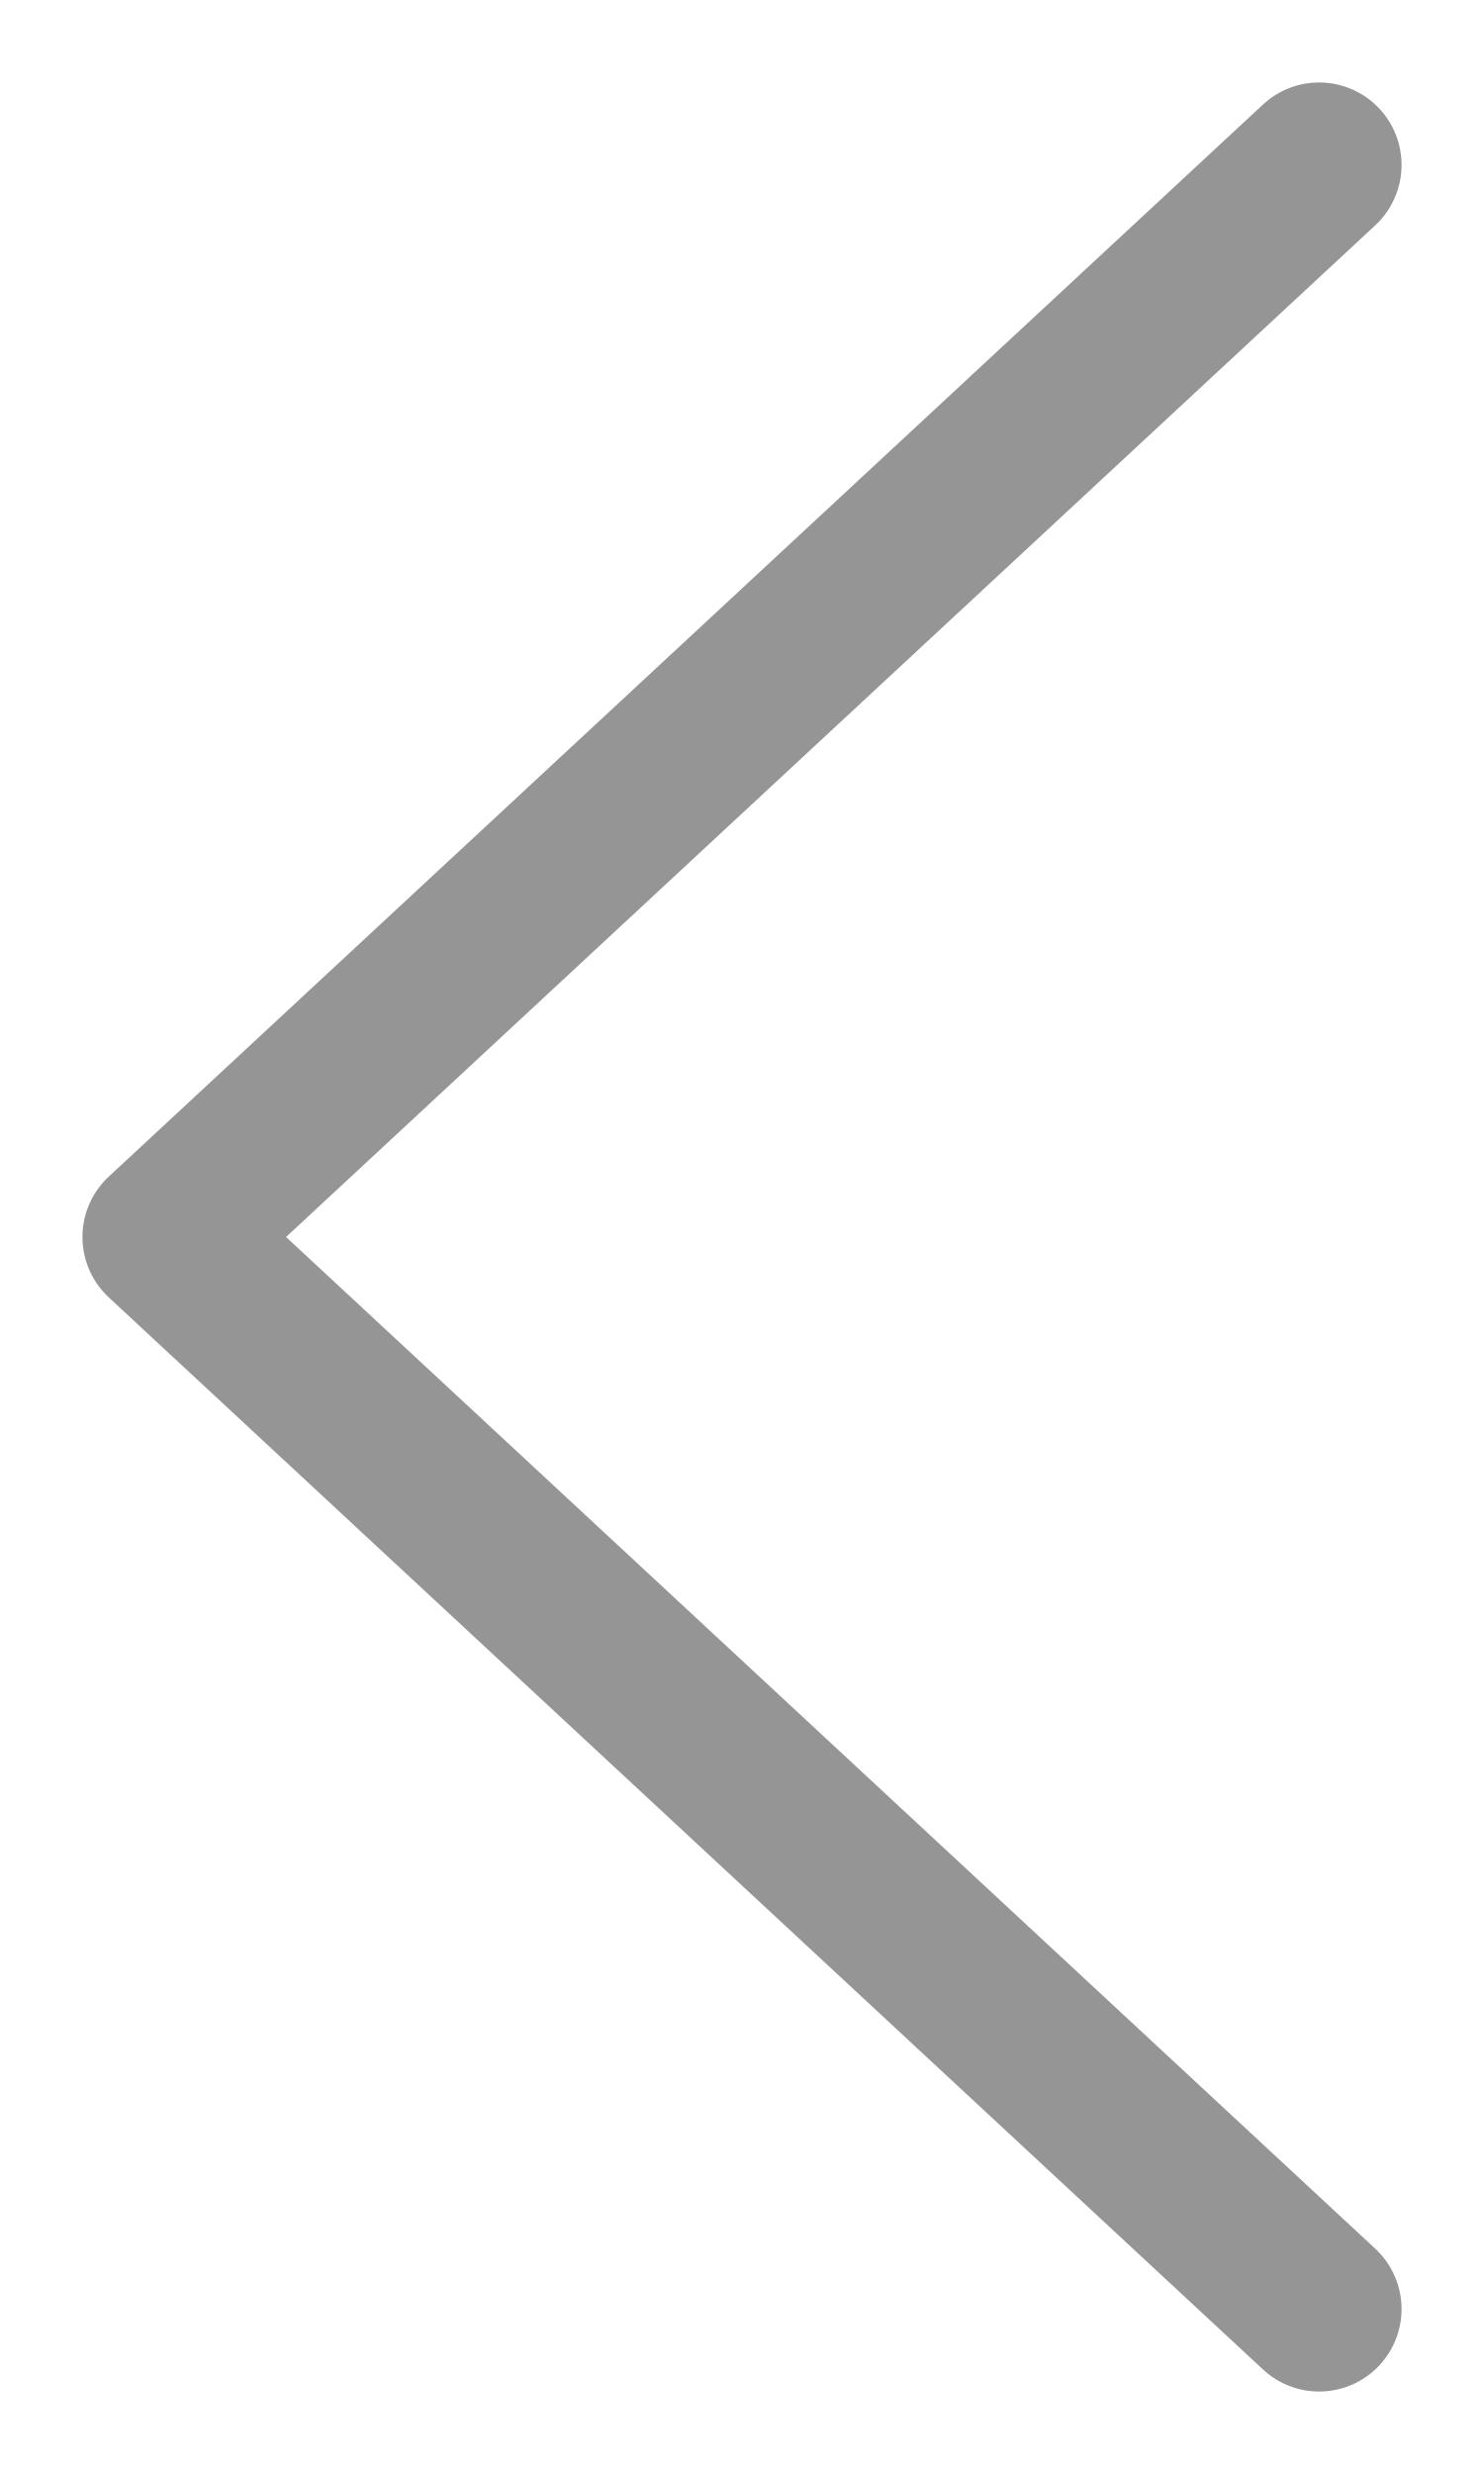
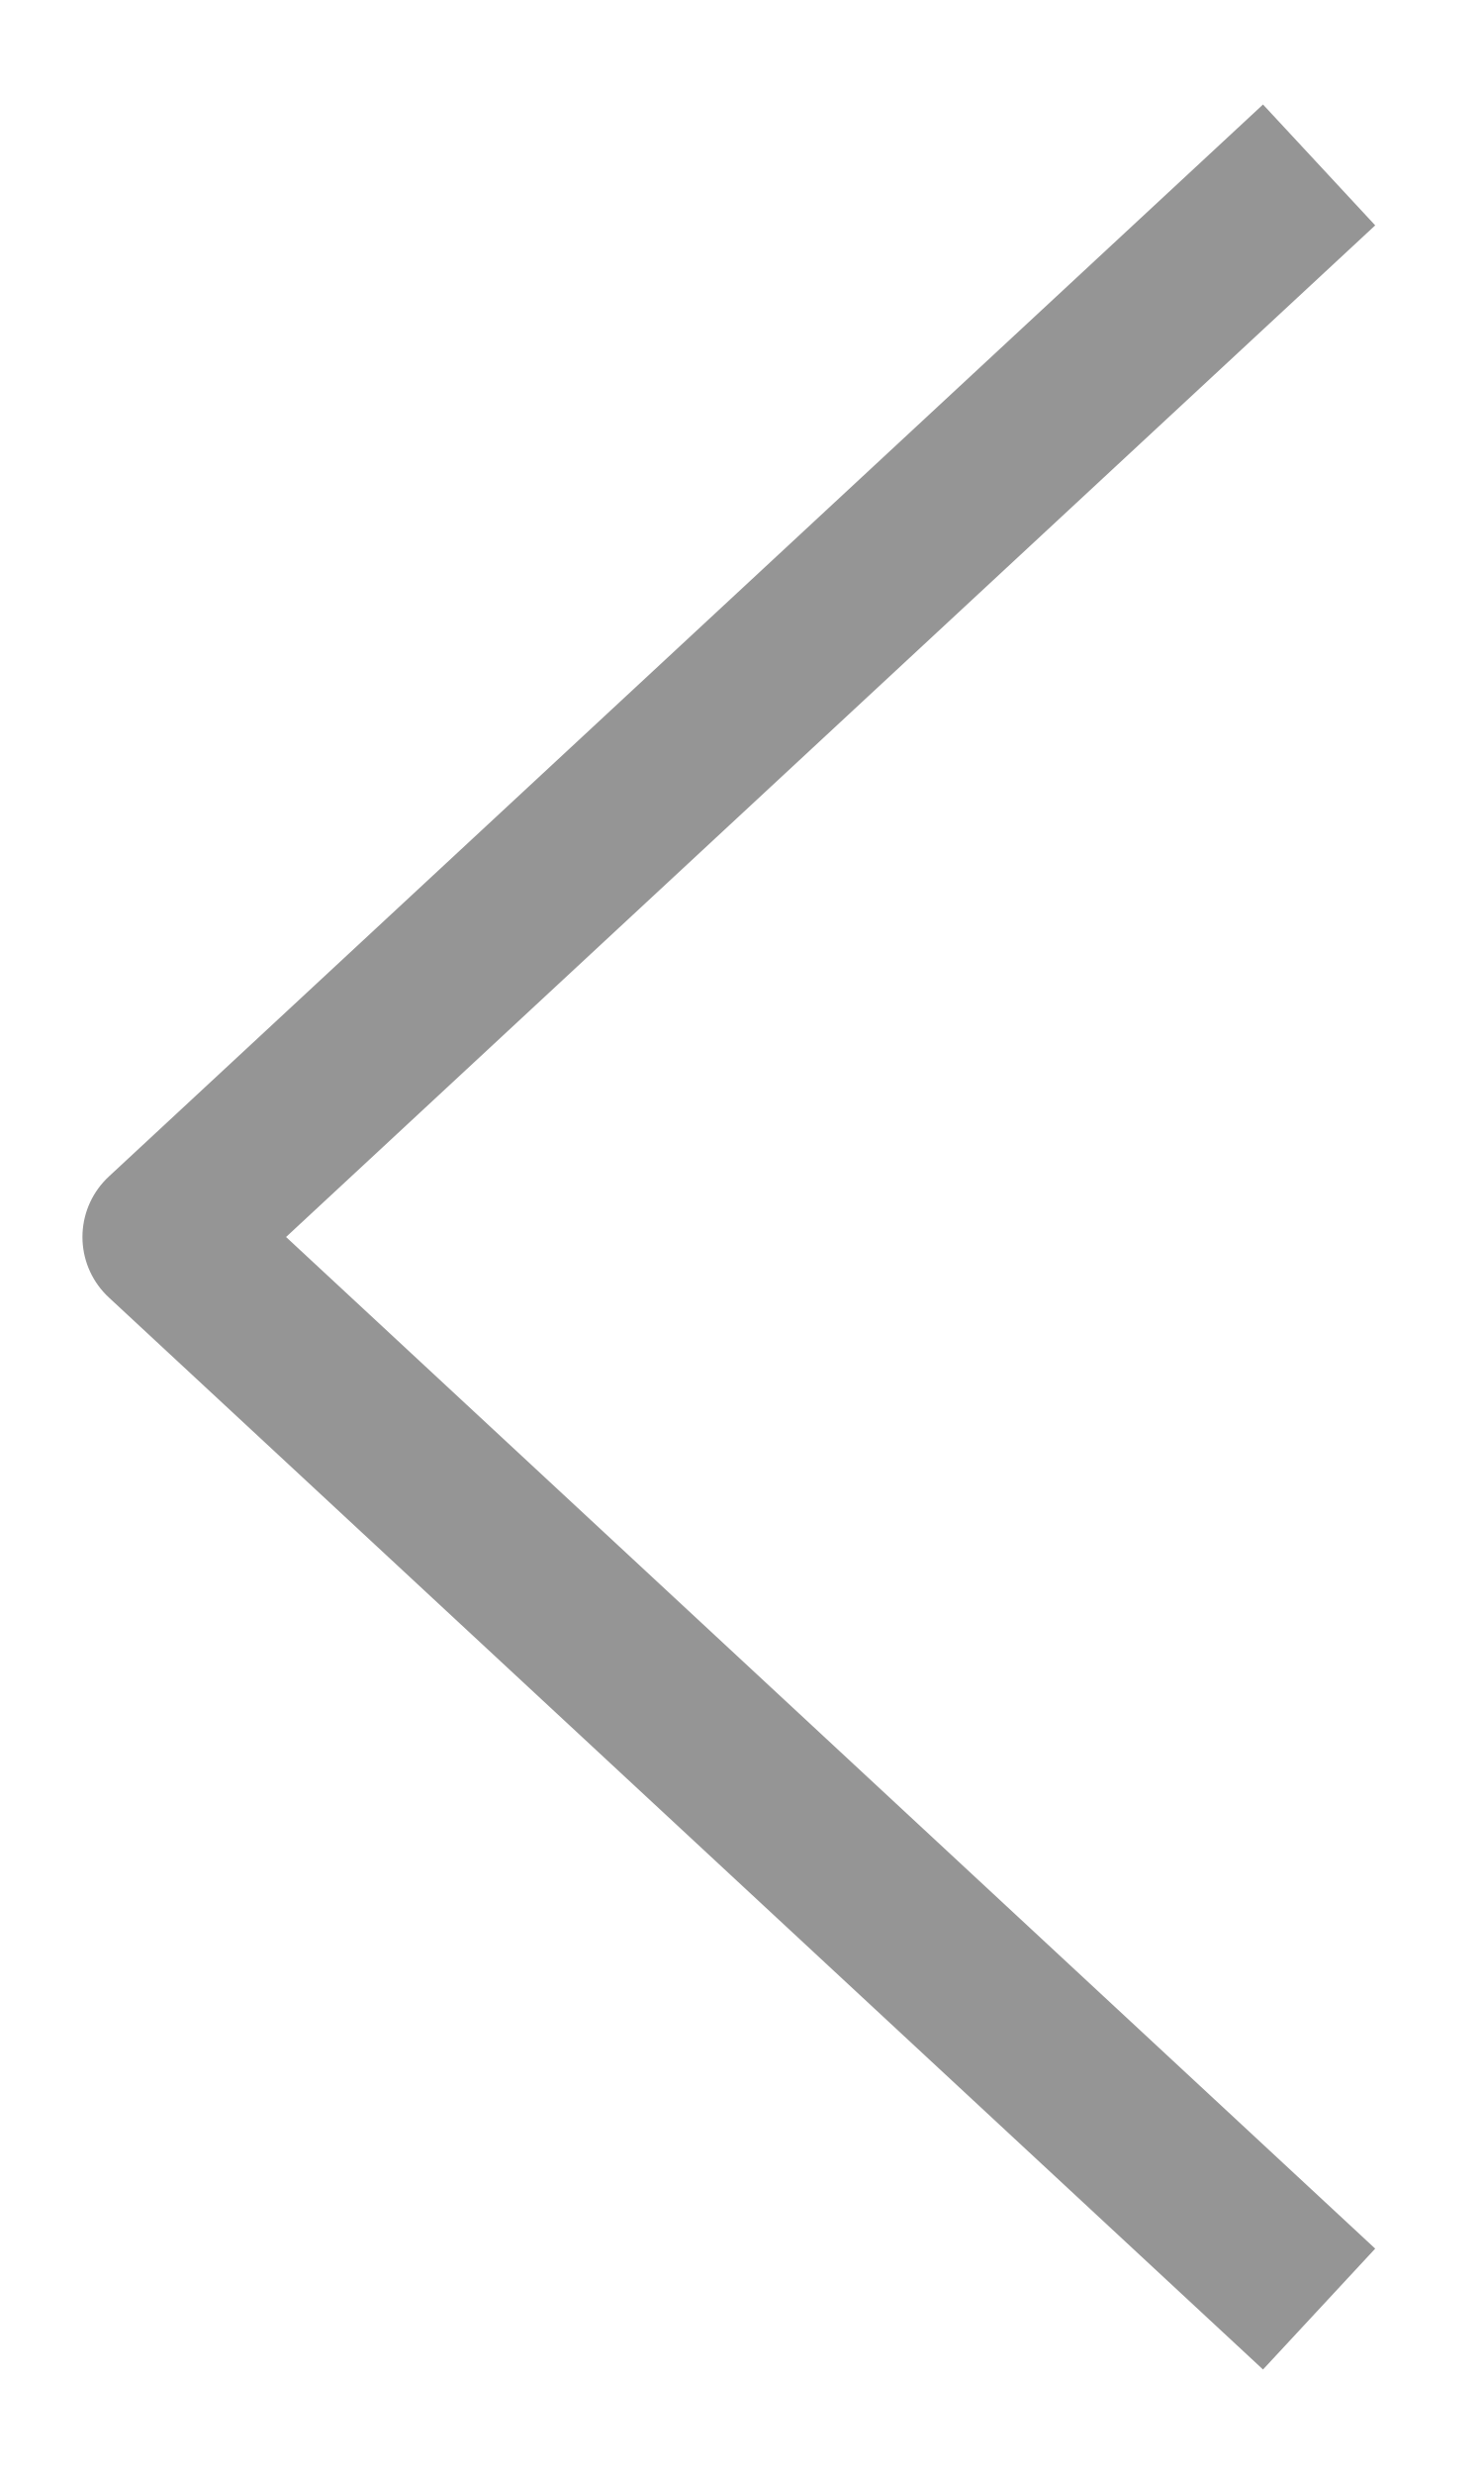
<svg xmlns="http://www.w3.org/2000/svg" width="9" height="15" viewBox="0 0 9 15" fill="none">
-   <path d="M8 14L1 7.5L8 1" stroke="#959595" stroke-linecap="round" stroke-linejoin="round" />
+   <path d="M8 14L1 7.5L8 1" stroke="#959595" strokeLinecap="round" stroke-linejoin="round" />
</svg>
